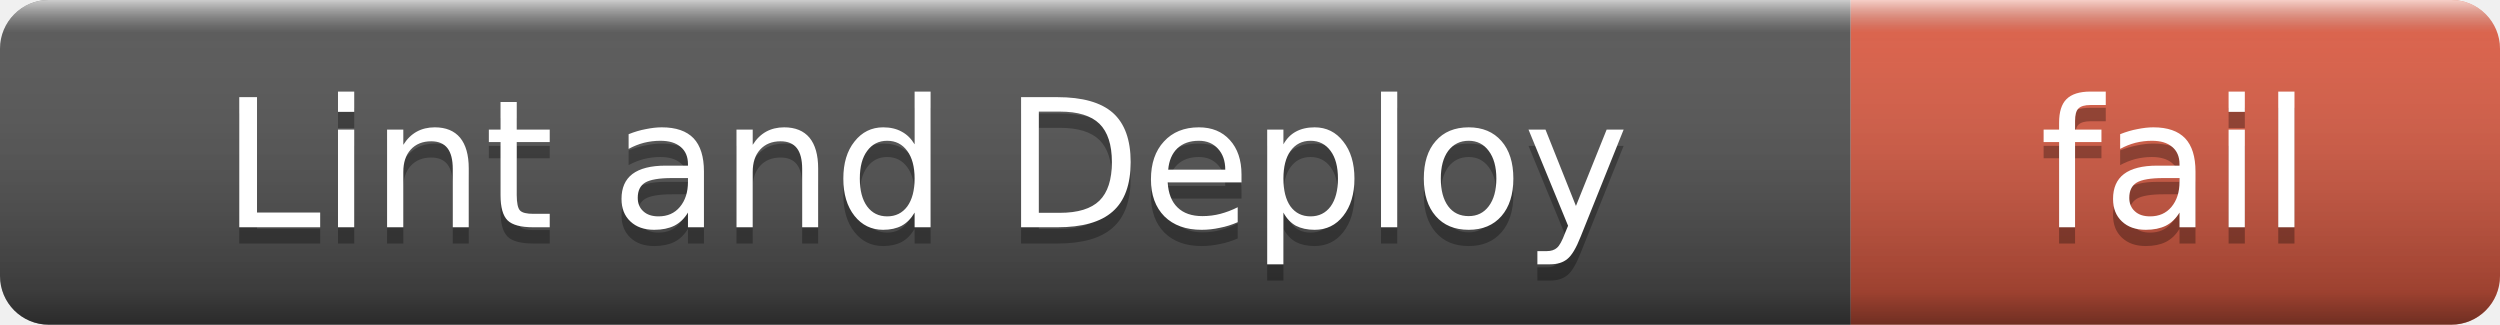
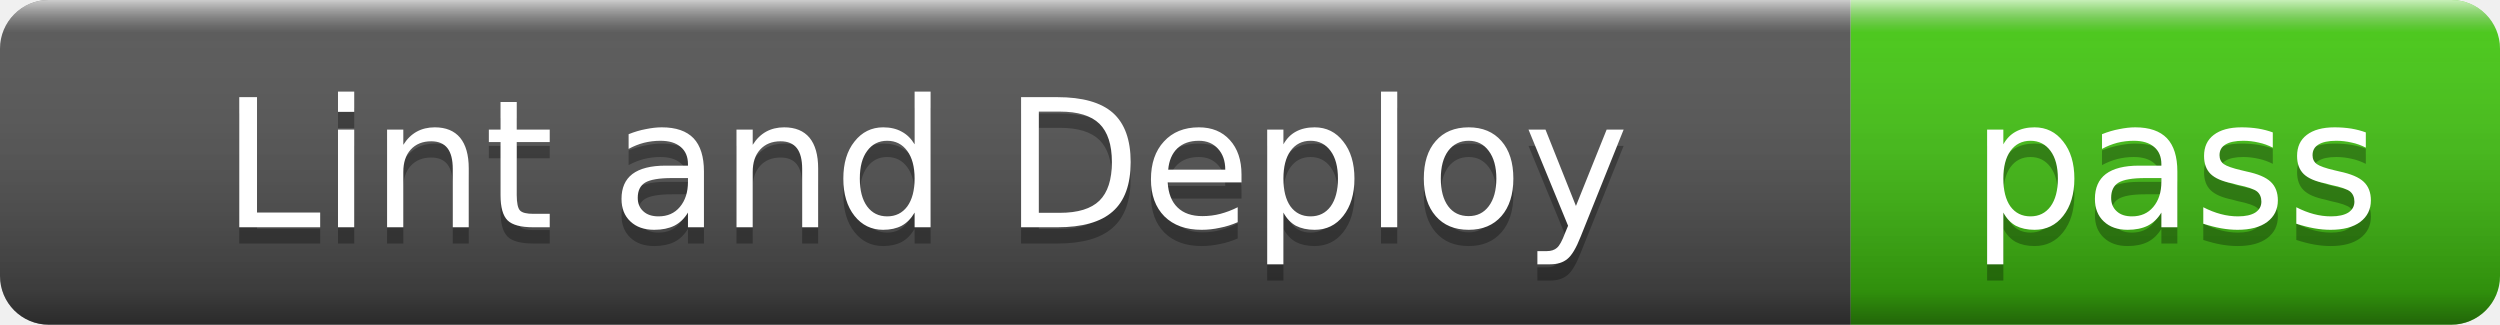
- <svg xmlns="http://www.w3.org/2000/svg" width="154" height="20" role="img" aria-label="Lint and Deploy: fail">
+ <svg xmlns="http://www.w3.org/2000/svg" width="154" height="20" role="img" aria-label="Lint and Deploy: pass">
  <linearGradient id="s" x2="0" y2="100%">
    <stop offset="0" stop-color="#fff" stop-opacity=".7" />
    <stop offset=".1" stop-color="#aaa" stop-opacity=".1" />
    <stop offset=".9" stop-color="#000" stop-opacity=".3" />
    <stop offset="1" stop-color="#000" stop-opacity=".5" />
  </linearGradient>
  <clipPath id="r">
    <rect width="154" height="20" rx="3" />
  </clipPath>
  <g clip-path="url(#r)">
    <rect width="114" height="20" fill="#555" />
-     <rect x="114" width="40" height="20" fill="#e05d44" />
+     <rect x="114" width="40" height="20" fill="#4c1" />
    <rect width="154" height="20" fill="url(#s)" />
  </g>
  <g fill="#fff" text-anchor="middle" font-family="Verdana,Geneva,DejaVu Sans,sans-serif" font-size="11">
    <text x="57" y="15" fill="#010101" fill-opacity=".3">Lint and Deploy</text>
    <text x="57" y="14">Lint and Deploy</text>
-     <text x="134" y="15" fill="#010101" fill-opacity=".3">fail</text>
-     <text x="134" y="14">fail</text>
+     <text x="134" y="15" fill="#010101" fill-opacity=".3">pass</text>
+     <text x="134" y="14">pass</text>
  </g>
</svg>
